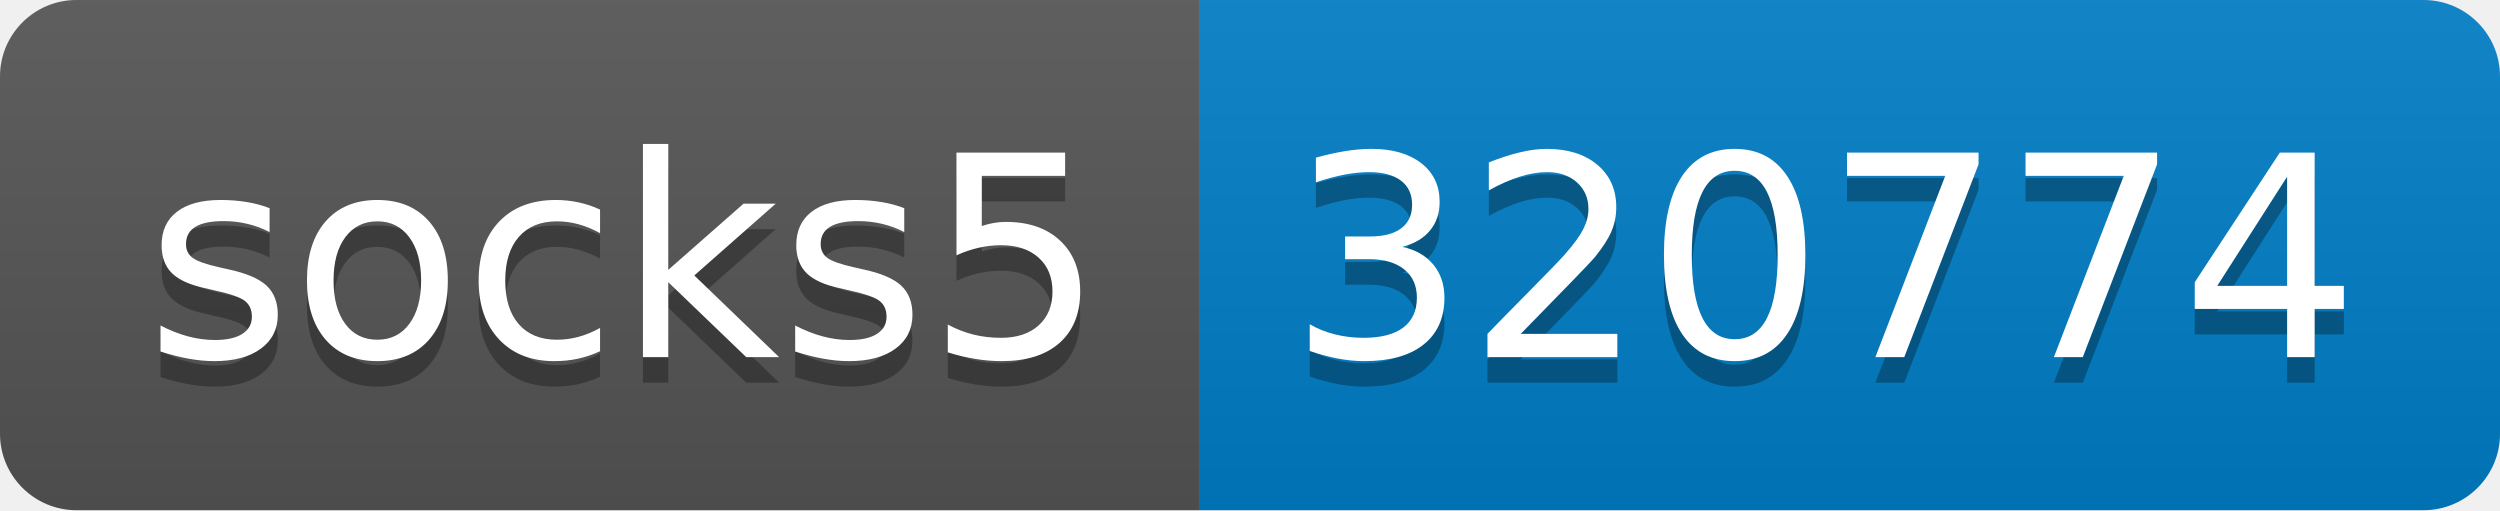
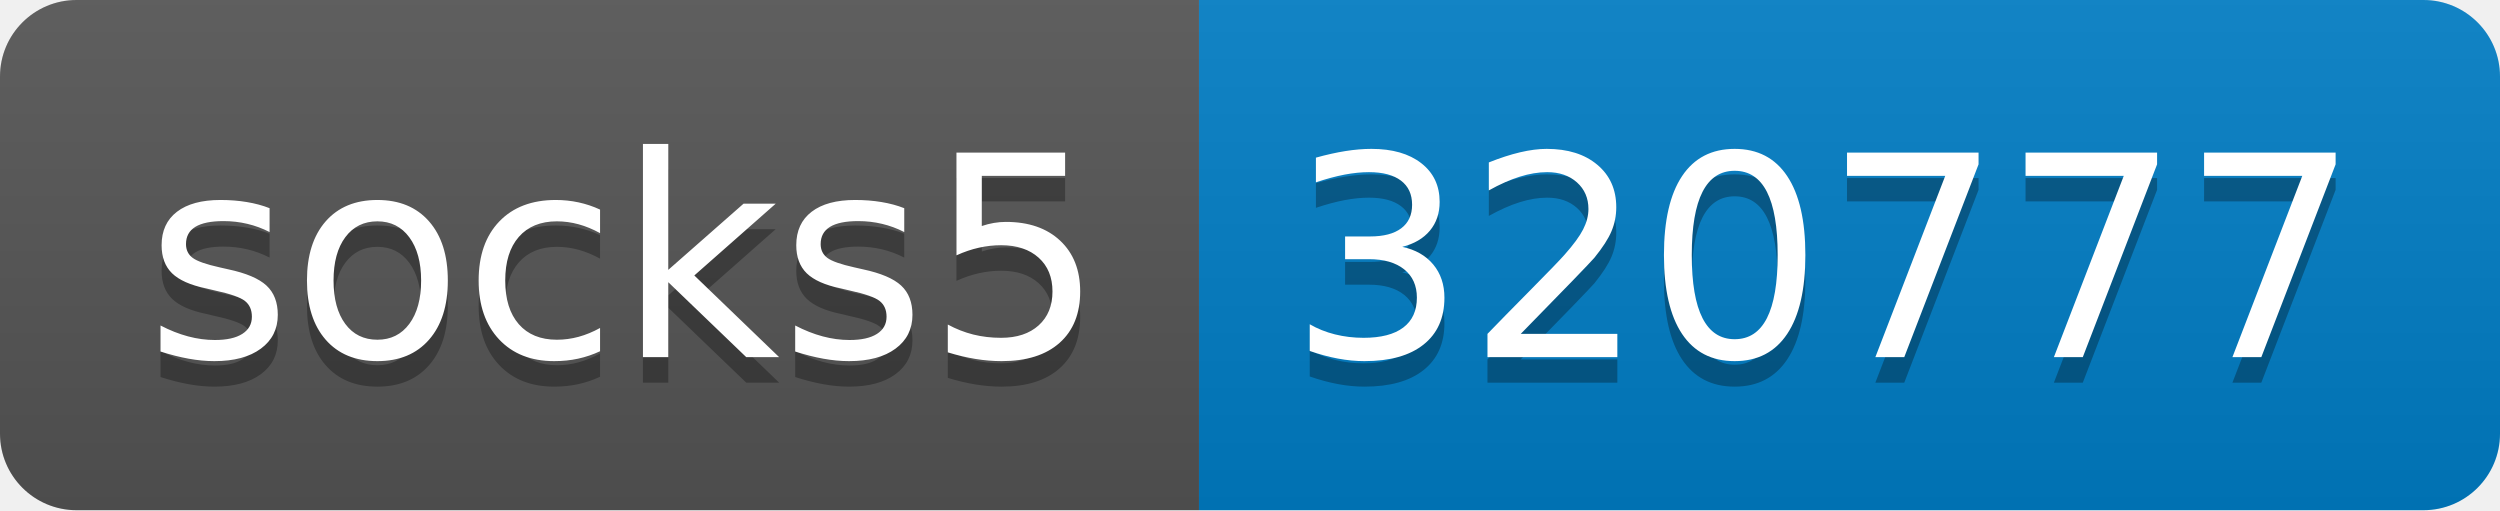
- <svg xmlns="http://www.w3.org/2000/svg" width="98" height="20" role="img" aria-label="socks5: 320774">
+ <svg xmlns="http://www.w3.org/2000/svg" width="98" height="20" role="img" aria-label="socks5: 320777">
  <linearGradient id="s" x2="0" y2="100%">
    <stop offset="0" stop-color="#bbb" stop-opacity=".1" />
    <stop offset="1" stop-opacity=".1" />
  </linearGradient>
  <clipPath id="r">
    <rect width="98" height="20" rx="3" fill="#fff" />
  </clipPath>
  <g clip-path="url(#r)">
    <rect width="47" height="20" fill="#555" />
    <rect x="47" width="51" height="20" fill="#007ec6" />
    <rect width="98" height="20" fill="url(#s)" />
  </g>
  <g fill="#fff" text-anchor="middle" font-family="Verdana,Geneva,DejaVu Sans,sans-serif" text-rendering="geometricPrecision" font-size="110">
    <text aria-hidden="true" x="245" y="150" fill="#010101" fill-opacity=".3" transform="scale(.1)" textLength="370">socks5</text>
    <text x="245" y="140" transform="scale(.1)" fill="#fff" textLength="370">socks5</text>
-     <text aria-hidden="true" x="715" y="150" fill="#010101" fill-opacity=".3" transform="scale(.1)" textLength="410">320774</text>
-     <text x="715" y="140" transform="scale(.1)" fill="#fff" textLength="410">320774</text>
+     <text aria-hidden="true" x="715" y="150" fill="#010101" fill-opacity=".3" transform="scale(.1)" textLength="410">320777</text>
+     <text x="715" y="140" transform="scale(.1)" fill="#fff" textLength="410">320777</text>
  </g>
</svg>
